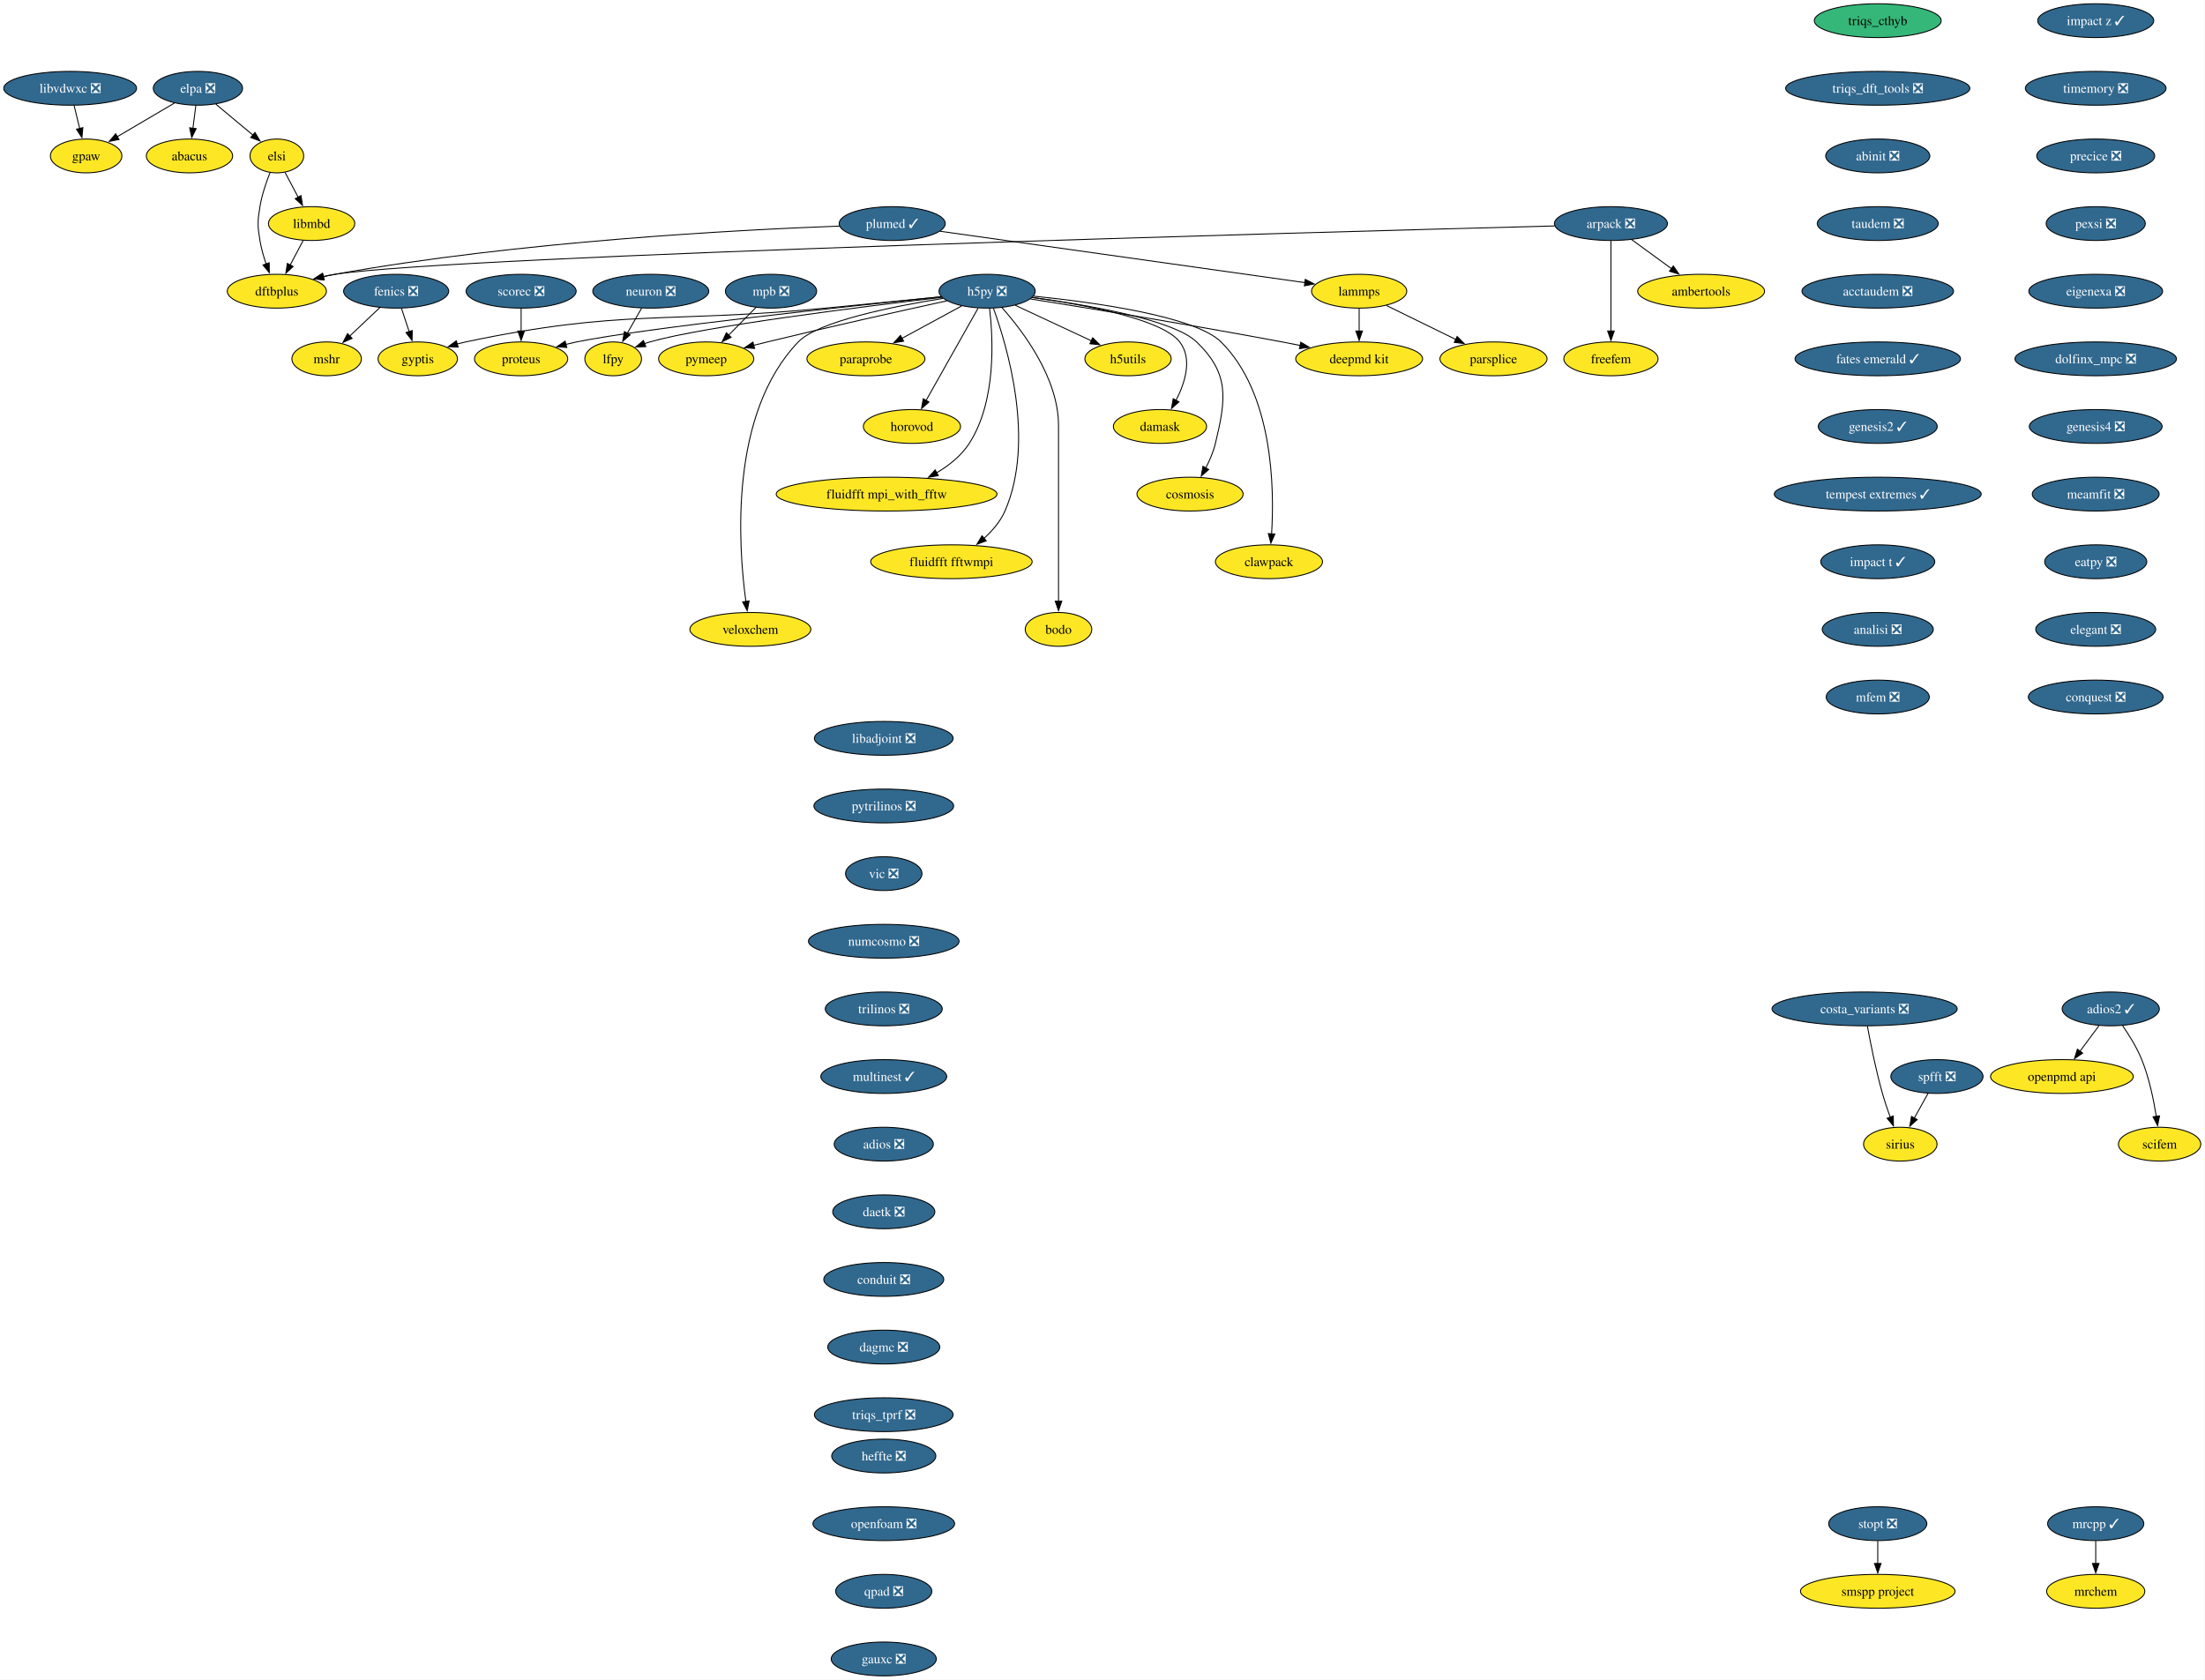
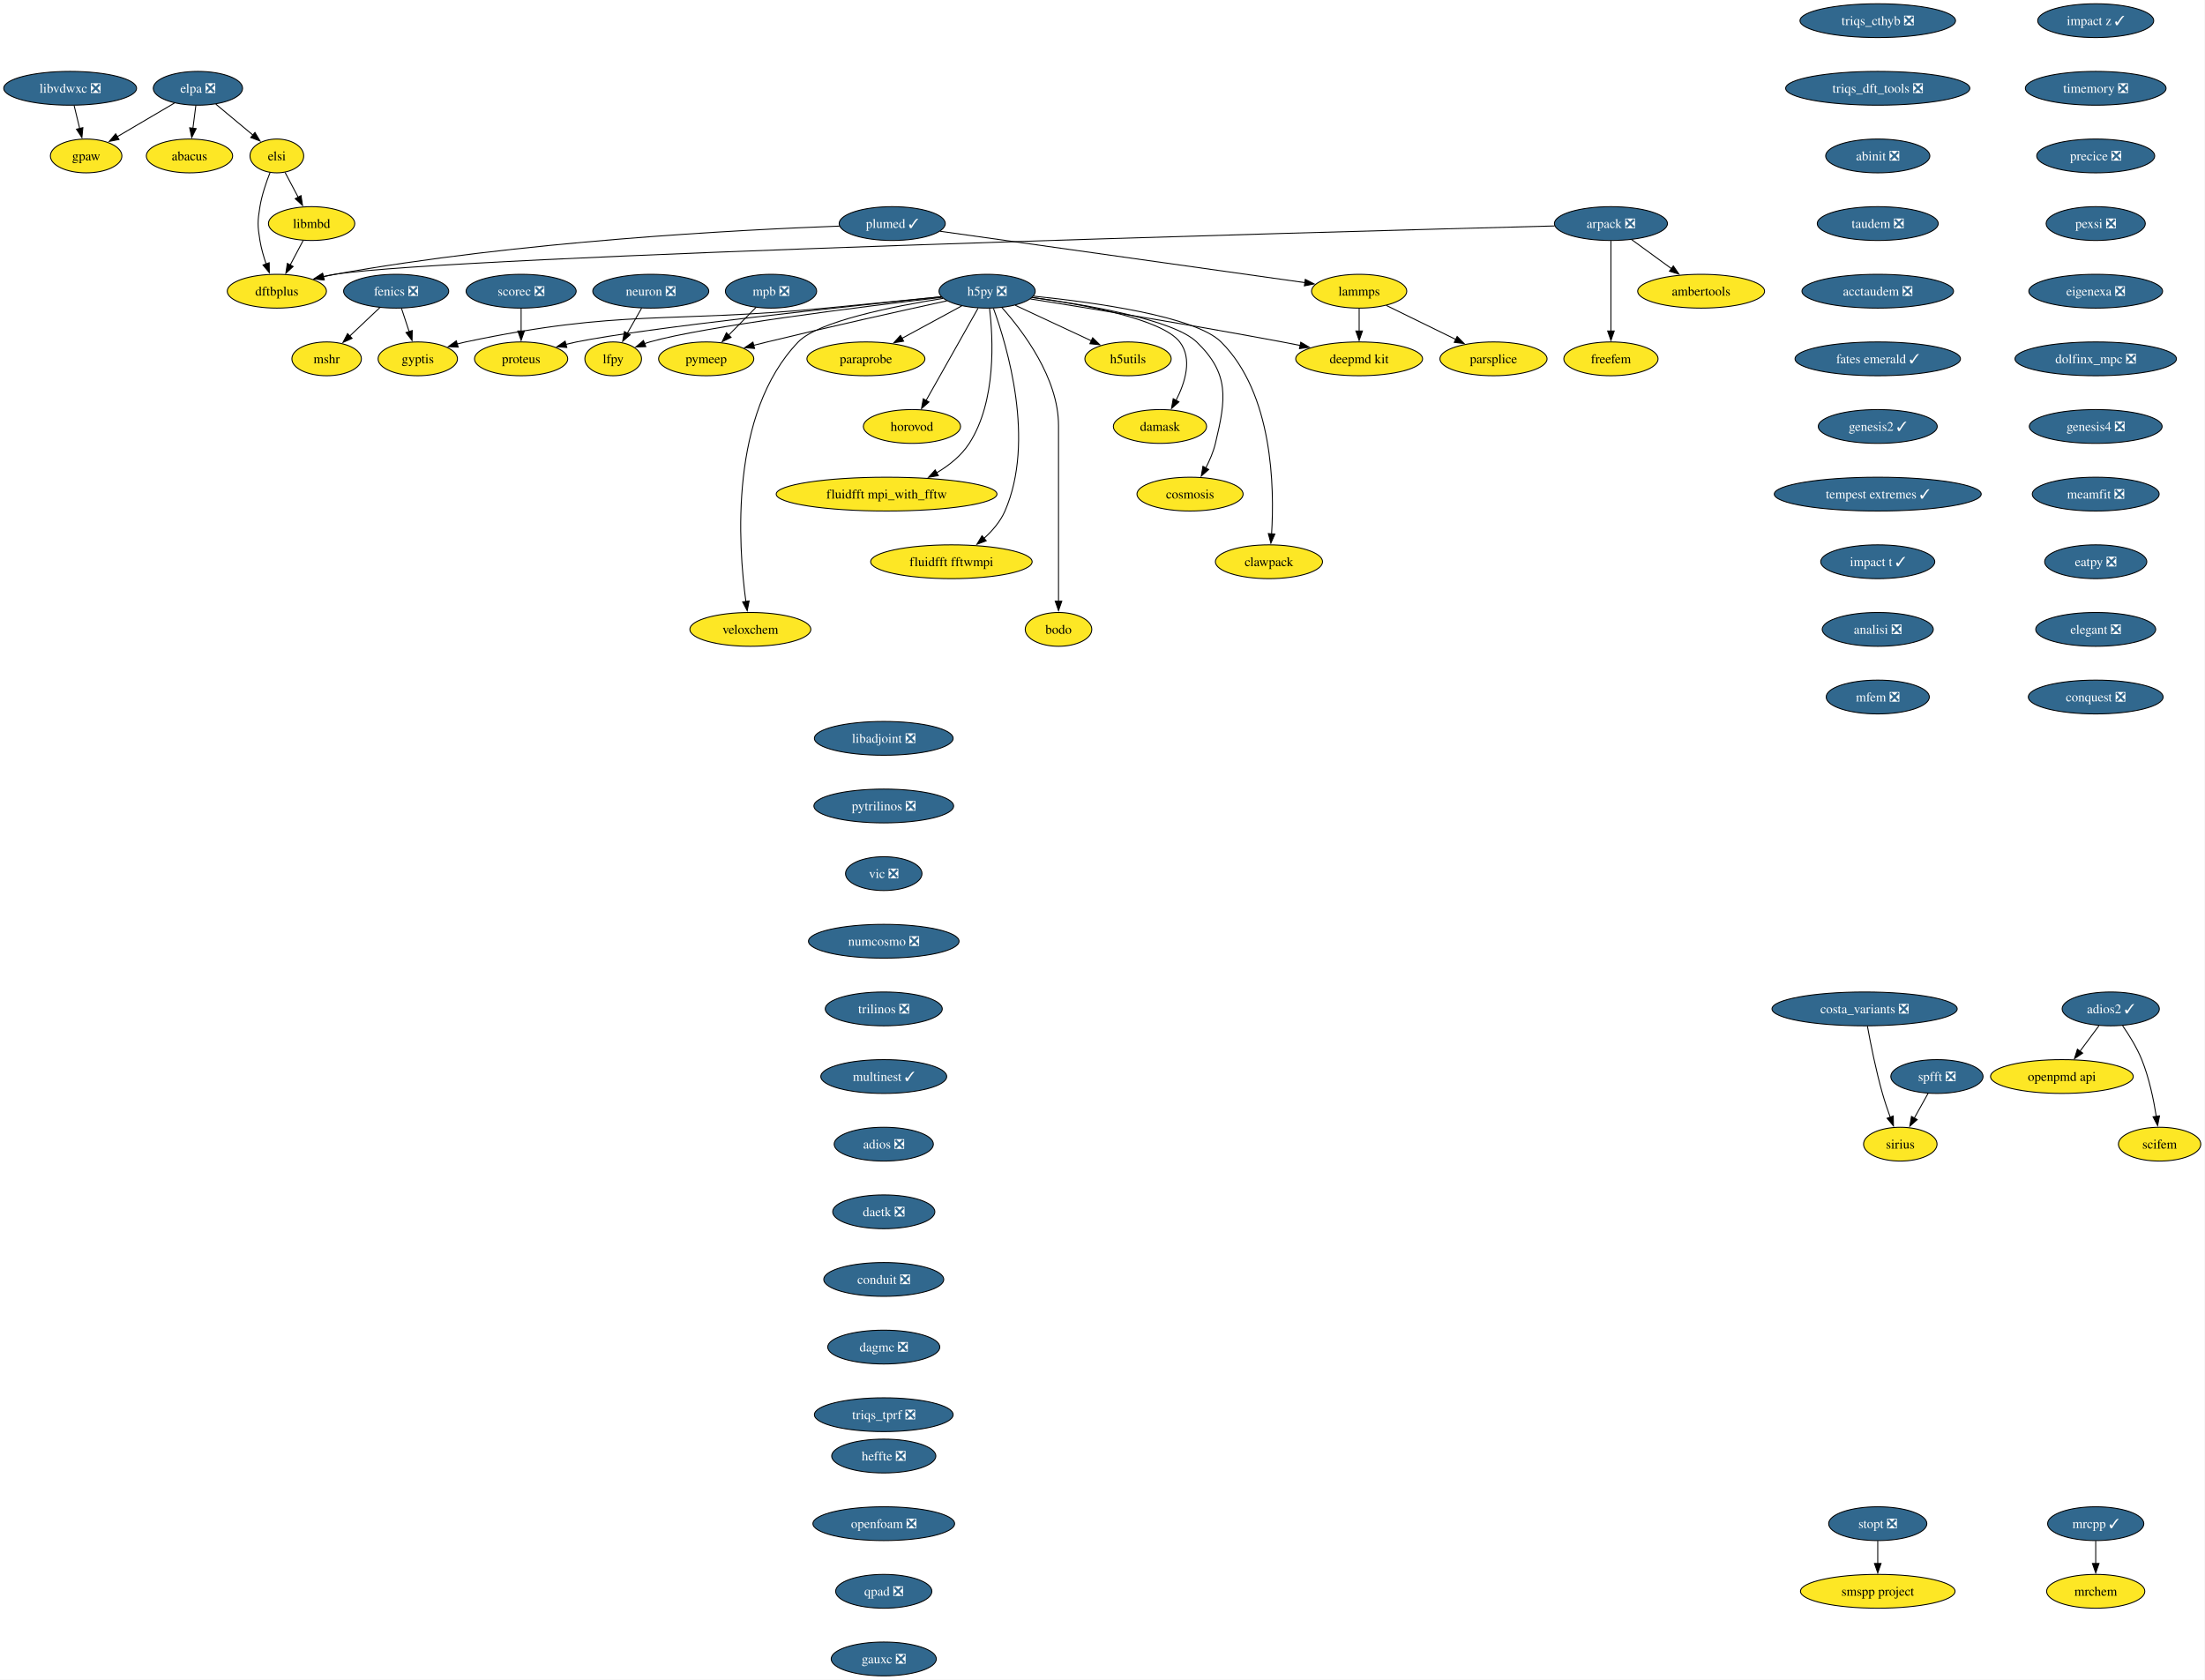
<svg xmlns="http://www.w3.org/2000/svg" xmlns:xlink="http://www.w3.org/1999/xlink" width="2347pt" height="1788pt" viewBox="0.00 0.00 2347.00 1788.00">
  <g id="graph0" class="graph" transform="scale(1 1) rotate(0) translate(4 1784)">
    <polygon fill="white" stroke="none" points="-4,4 -4,-1784 2342.52,-1784 2342.52,4 -4,4" />
    <g id="node1" class="node">
      <g id="a_node1">
        <a xlink:href="https://github.com/conda-forge/arpack-feedstock/pull/56" xlink:title="arpack ❎">
          <ellipse fill="#31688e" stroke="black" cx="1710.68" cy="-1546" rx="60.15" ry="18" />
          <text xml:space="preserve" text-anchor="middle" x="1710.68" y="-1541.33" font-family="Times,serif" font-size="14.00" fill="white">arpack ❎</text>
        </a>
      </g>
    </g>
    <g id="node2" class="node">
      <g id="a_node2">
        <a xlink:href="https://github.com/conda-forge/ambertools-feedstock" xlink:title="ambertools">
          <ellipse fill="#fde725" stroke="black" cx="1806.68" cy="-1474" rx="67.52" ry="18" />
          <text xml:space="preserve" text-anchor="middle" x="1806.68" y="-1469.33" font-family="Times,serif" font-size="14.00">ambertools</text>
        </a>
      </g>
    </g>
    <g id="edge1" class="edge">
      <path fill="none" stroke="black" d="M1732.46,-1529.12C1745.04,-1519.94 1761.1,-1508.23 1775.05,-1498.06" />
      <polygon fill="black" stroke="black" points="1777.07,-1500.92 1783.09,-1492.2 1772.95,-1495.26 1777.07,-1500.92" />
    </g>
    <g id="node3" class="node">
      <g id="a_node3">
        <a xlink:href="https://github.com/conda-forge/dftbplus-feedstock" xlink:title="dftbplus">
          <ellipse fill="#fde725" stroke="black" cx="290.68" cy="-1474" rx="52.79" ry="18" />
          <text xml:space="preserve" text-anchor="middle" x="290.68" y="-1469.33" font-family="Times,serif" font-size="14.00">dftbplus</text>
        </a>
      </g>
    </g>
    <g id="edge2" class="edge">
      <path fill="none" stroke="black" d="M1650.78,-1543.47C1405.16,-1537.08 481.87,-1511.96 352.68,-1492 348.39,-1491.34 343.98,-1490.49 339.58,-1489.52" />
      <polygon fill="black" stroke="black" points="340.76,-1486.2 330.22,-1487.26 339.12,-1493 340.76,-1486.2" />
    </g>
    <g id="node4" class="node">
      <g id="a_node4">
        <a xlink:href="https://github.com/conda-forge/freefem-feedstock" xlink:title="freefem">
          <ellipse fill="#fde725" stroke="black" cx="1710.68" cy="-1402" rx="50.16" ry="18" />
          <text xml:space="preserve" text-anchor="middle" x="1710.68" y="-1397.33" font-family="Times,serif" font-size="14.00">freefem</text>
        </a>
      </g>
    </g>
    <g id="edge3" class="edge">
      <path fill="none" stroke="black" d="M1710.68,-1527.59C1710.68,-1503.61 1710.68,-1460.14 1710.68,-1431.42" />
      <polygon fill="black" stroke="black" points="1714.18,-1431.62 1710.68,-1421.62 1707.18,-1431.62 1714.18,-1431.62" />
    </g>
    <g id="node5" class="node">
      <g id="a_node5">
        <a xlink:href="https://github.com/conda-forge/fenics-feedstock/pull/289" xlink:title="fenics ❎">
          <ellipse fill="#31688e" stroke="black" cx="417.68" cy="-1474" rx="55.94" ry="18" />
          <text xml:space="preserve" text-anchor="middle" x="417.68" y="-1469.33" font-family="Times,serif" font-size="14.00" fill="white">fenics ❎</text>
        </a>
      </g>
    </g>
    <g id="node6" class="node">
      <g id="a_node6">
        <a xlink:href="https://github.com/conda-forge/mshr-feedstock" xlink:title="mshr">
          <ellipse fill="#fde725" stroke="black" cx="343.68" cy="-1402" rx="37" ry="18" />
          <text xml:space="preserve" text-anchor="middle" x="343.68" y="-1397.33" font-family="Times,serif" font-size="14.00">mshr</text>
        </a>
      </g>
    </g>
    <g id="edge4" class="edge">
      <path fill="none" stroke="black" d="M400.51,-1456.76C390.88,-1447.65 378.69,-1436.13 368.08,-1426.09" />
      <polygon fill="black" stroke="black" points="370.75,-1423.8 361.08,-1419.47 365.94,-1428.88 370.75,-1423.8" />
    </g>
    <g id="node7" class="node">
      <g id="a_node7">
        <a xlink:href="https://github.com/conda-forge/gyptis-feedstock" xlink:title="gyptis">
          <ellipse fill="#fde725" stroke="black" cx="440.68" cy="-1402" rx="42.26" ry="18" />
          <text xml:space="preserve" text-anchor="middle" x="440.68" y="-1397.33" font-family="Times,serif" font-size="14.00">gyptis</text>
        </a>
      </g>
    </g>
    <g id="edge5" class="edge">
      <path fill="none" stroke="black" d="M423.36,-1455.7C425.81,-1448.24 428.74,-1439.32 431.49,-1430.97" />
      <polygon fill="black" stroke="black" points="434.79,-1432.14 434.58,-1421.54 428.14,-1429.95 434.79,-1432.14" />
    </g>
    <g id="node8" class="node">
      <g id="a_node8">
        <a xlink:href="https://github.com/conda-forge/h5py-feedstock/pull/167" xlink:title="h5py ❎">
          <ellipse fill="#31688e" stroke="black" cx="1046.68" cy="-1474" rx="51.21" ry="18" />
          <text xml:space="preserve" text-anchor="middle" x="1046.68" y="-1469.33" font-family="Times,serif" font-size="14.00" fill="white">h5py ❎</text>
        </a>
      </g>
    </g>
    <g id="edge6" class="edge">
      <path fill="none" stroke="black" d="M997.75,-1468.1C963.33,-1464.67 916.19,-1460 874.68,-1456 704.49,-1439.59 658.97,-1455.26 491.68,-1420 488.7,-1419.37 485.65,-1418.63 482.6,-1417.81" />
      <polygon fill="black" stroke="black" points="483.68,-1414.48 473.1,-1415 481.7,-1421.19 483.68,-1414.48" />
    </g>
    <g id="node9" class="node">
      <g id="a_node9">
        <a xlink:href="https://github.com/conda-forge/h5utils-feedstock" xlink:title="h5utils">
          <ellipse fill="#fde725" stroke="black" cx="1196.68" cy="-1402" rx="45.95" ry="18" />
          <text xml:space="preserve" text-anchor="middle" x="1196.68" y="-1397.33" font-family="Times,serif" font-size="14.00">h5utils</text>
        </a>
      </g>
    </g>
    <g id="edge7" class="edge">
      <path fill="none" stroke="black" d="M1076.67,-1459C1099.93,-1448.15 1132.37,-1433.01 1157.65,-1421.21" />
      <polygon fill="black" stroke="black" points="1159.05,-1424.42 1166.63,-1417.02 1156.09,-1418.08 1159.05,-1424.42" />
    </g>
    <g id="node10" class="node">
      <g id="a_node10">
        <a xlink:href="https://github.com/conda-forge/pymeep-feedstock" xlink:title="pymeep">
          <ellipse fill="#fde725" stroke="black" cx="747.68" cy="-1402" rx="50.68" ry="18" />
          <text xml:space="preserve" text-anchor="middle" x="747.68" y="-1397.33" font-family="Times,serif" font-size="14.00">pymeep</text>
        </a>
      </g>
    </g>
    <g id="edge8" class="edge">
      <path fill="none" stroke="black" d="M1003.88,-1463.75C956.88,-1453.49 879.24,-1436.24 812.68,-1420 807.89,-1418.83 802.92,-1417.59 797.95,-1416.33" />
      <polygon fill="black" stroke="black" points="799.17,-1413.03 788.62,-1413.92 797.43,-1419.81 799.17,-1413.03" />
    </g>
    <g id="node11" class="node">
      <g id="a_node11">
        <a xlink:href="https://github.com/conda-forge/lfpy-feedstock" xlink:title="lfpy">
          <ellipse fill="#fde725" stroke="black" cx="648.68" cy="-1402" rx="30.16" ry="18" />
          <text xml:space="preserve" text-anchor="middle" x="648.68" y="-1397.33" font-family="Times,serif" font-size="14.00">lfpy</text>
        </a>
      </g>
    </g>
    <g id="edge9" class="edge">
      <path fill="none" stroke="black" d="M998.54,-1467.49C914.65,-1457.63 745.14,-1436.45 687.68,-1420 685.82,-1419.47 683.94,-1418.87 682.05,-1418.22" />
      <polygon fill="black" stroke="black" points="683.4,-1414.99 672.81,-1414.65 680.88,-1421.52 683.4,-1414.99" />
    </g>
    <g id="node12" class="node">
      <g id="a_node12">
        <a xlink:href="https://github.com/conda-forge/deepmd-kit-feedstock" xlink:title="deepmd kit">
          <ellipse fill="#fde725" stroke="black" cx="1442.68" cy="-1402" rx="67.52" ry="18" />
          <text xml:space="preserve" text-anchor="middle" x="1442.68" y="-1397.33" font-family="Times,serif" font-size="14.00">deepmd kit</text>
        </a>
      </g>
    </g>
    <g id="edge10" class="edge">
      <path fill="none" stroke="black" d="M1092.79,-1465.77C1154.09,-1456.03 1265.73,-1437.85 1360.68,-1420 1366.99,-1418.81 1373.57,-1417.53 1380.13,-1416.22" />
      <polygon fill="black" stroke="black" points="1380.53,-1419.71 1389.63,-1414.29 1379.14,-1412.85 1380.53,-1419.71" />
    </g>
    <g id="node13" class="node">
      <g id="a_node13">
        <a xlink:href="https://github.com/conda-forge/proteus-feedstock" xlink:title="proteus">
          <ellipse fill="#fde725" stroke="black" cx="550.68" cy="-1402" rx="49.63" ry="18" />
          <text xml:space="preserve" text-anchor="middle" x="550.68" y="-1397.33" font-family="Times,serif" font-size="14.00">proteus</text>
        </a>
      </g>
    </g>
    <g id="edge11" class="edge">
      <path fill="none" stroke="black" d="M998.01,-1468.09C900.24,-1458.06 683.07,-1434.92 609.68,-1420 605.9,-1419.23 602.02,-1418.34 598.14,-1417.38" />
      <polygon fill="black" stroke="black" points="599.3,-1414.07 588.74,-1414.91 597.52,-1420.84 599.3,-1414.07" />
    </g>
    <g id="node14" class="node">
      <g id="a_node14">
        <a xlink:href="https://github.com/conda-forge/damask-feedstock" xlink:title="damask">
          <ellipse fill="#fde725" stroke="black" cx="1230.68" cy="-1330" rx="49.63" ry="18" />
          <text xml:space="preserve" text-anchor="middle" x="1230.68" y="-1325.33" font-family="Times,serif" font-size="14.00">damask</text>
        </a>
      </g>
    </g>
    <g id="edge12" class="edge">
      <path fill="none" stroke="black" d="M1094.54,-1467.37C1148.92,-1459.88 1232.6,-1444.63 1251.68,-1420 1265.45,-1402.21 1257.53,-1376.83 1247.72,-1357.73" />
      <polygon fill="black" stroke="black" points="1250.87,-1356.19 1242.94,-1349.17 1244.76,-1359.6 1250.87,-1356.19" />
    </g>
    <g id="node15" class="node">
      <g id="a_node15">
        <a xlink:href="https://github.com/conda-forge/cosmosis-feedstock" xlink:title="cosmosis">
          <ellipse fill="#fde725" stroke="black" cx="1262.68" cy="-1258" rx="56.47" ry="18" />
          <text xml:space="preserve" text-anchor="middle" x="1262.68" y="-1253.33" font-family="Times,serif" font-size="14.00">cosmosis</text>
        </a>
      </g>
    </g>
    <g id="edge13" class="edge">
      <path fill="none" stroke="black" d="M1094.73,-1467.33C1152.56,-1459.55 1244.99,-1443.77 1269.68,-1420 1304.84,-1386.14 1301.07,-1359.47 1289.68,-1312 1287.53,-1303.06 1283.61,-1293.93 1279.42,-1285.83" />
      <polygon fill="black" stroke="black" points="1282.52,-1284.21 1274.6,-1277.18 1276.41,-1287.62 1282.52,-1284.21" />
    </g>
    <g id="node16" class="node">
      <g id="a_node16">
        <a xlink:href="https://github.com/conda-forge/clawpack-feedstock" xlink:title="clawpack">
          <ellipse fill="#fde725" stroke="black" cx="1346.68" cy="-1186" rx="57" ry="18" />
          <text xml:space="preserve" text-anchor="middle" x="1346.68" y="-1181.33" font-family="Times,serif" font-size="14.00">clawpack</text>
        </a>
      </g>
    </g>
    <g id="edge14" class="edge">
      <path fill="none" stroke="black" d="M1096.06,-1468.76C1160.41,-1462.2 1268.01,-1447.42 1295.68,-1420 1351.12,-1365.05 1352.56,-1264.67 1349.47,-1215.58" />
      <polygon fill="black" stroke="black" points="1352.97,-1215.47 1348.73,-1205.77 1345.99,-1216 1352.97,-1215.47" />
    </g>
    <g id="node17" class="node">
      <g id="a_node17">
        <a xlink:href="https://github.com/conda-forge/veloxchem-feedstock" xlink:title="veloxchem">
          <ellipse fill="#fde725" stroke="black" cx="794.68" cy="-1114" rx="64.36" ry="18" />
          <text xml:space="preserve" text-anchor="middle" x="794.68" y="-1109.33" font-family="Times,serif" font-size="14.00">veloxchem</text>
        </a>
      </g>
    </g>
    <g id="edge15" class="edge">
      <path fill="none" stroke="black" d="M999.67,-1466.34C947.16,-1457.94 866.75,-1441.92 845.68,-1420 772.22,-1343.61 781.72,-1203.68 789.92,-1143.62" />
      <polygon fill="black" stroke="black" points="793.36,-1144.29 791.35,-1133.89 786.44,-1143.27 793.36,-1144.29" />
    </g>
    <g id="node18" class="node">
      <g id="a_node18">
        <a xlink:href="https://github.com/conda-forge/paraprobe-feedstock" xlink:title="paraprobe">
          <ellipse fill="#fde725" stroke="black" cx="917.68" cy="-1402" rx="62.78" ry="18" />
          <text xml:space="preserve" text-anchor="middle" x="917.68" y="-1397.33" font-family="Times,serif" font-size="14.00">paraprobe</text>
        </a>
      </g>
    </g>
    <g id="edge16" class="edge">
      <path fill="none" stroke="black" d="M1019.63,-1458.33C1001.18,-1448.31 976.46,-1434.9 955.99,-1423.79" />
      <polygon fill="black" stroke="black" points="957.81,-1420.8 947.35,-1419.1 954.47,-1426.95 957.81,-1420.8" />
    </g>
    <g id="node19" class="node">
      <g id="a_node19">
        <a xlink:href="https://github.com/conda-forge/horovod-feedstock" xlink:title="horovod">
          <ellipse fill="#fde725" stroke="black" cx="966.68" cy="-1330" rx="51.74" ry="18" />
          <text xml:space="preserve" text-anchor="middle" x="966.68" y="-1325.33" font-family="Times,serif" font-size="14.00">horovod</text>
        </a>
      </g>
    </g>
    <g id="edge17" class="edge">
      <path fill="none" stroke="black" d="M1037.03,-1455.87C1023.26,-1431.43 997.85,-1386.33 981.63,-1357.55" />
      <polygon fill="black" stroke="black" points="984.81,-1356.06 976.85,-1349.07 978.71,-1359.5 984.81,-1356.06" />
    </g>
    <g id="node20" class="node">
      <g id="a_node20">
        <a xlink:href="https://github.com/conda-forge/fluidfft-mpi_with_fftw-feedstock" xlink:title="fluidfft mpi_with_fftw">
          <ellipse fill="#fde725" stroke="black" cx="939.68" cy="-1258" rx="117.5" ry="18" />
          <text xml:space="preserve" text-anchor="middle" x="939.68" y="-1253.33" font-family="Times,serif" font-size="14.00">fluidfft mpi_with_fftw</text>
        </a>
      </g>
    </g>
    <g id="edge18" class="edge">
      <path fill="none" stroke="black" d="M1049.26,-1455.87C1053.05,-1424.56 1056.82,-1357.17 1027.68,-1312 1019.19,-1298.86 1006.19,-1288.5 992.77,-1280.56" />
      <polygon fill="black" stroke="black" points="994.75,-1277.66 984.3,-1275.93 991.39,-1283.8 994.75,-1277.66" />
    </g>
    <g id="node21" class="node">
      <g id="a_node21">
        <a xlink:href="https://github.com/conda-forge/fluidfft-fftwmpi-feedstock" xlink:title="fluidfft fftwmpi">
          <ellipse fill="#fde725" stroke="black" cx="1008.68" cy="-1186" rx="85.93" ry="18" />
          <text xml:space="preserve" text-anchor="middle" x="1008.68" y="-1181.33" font-family="Times,serif" font-size="14.00">fluidfft fftwmpi</text>
        </a>
      </g>
    </g>
    <g id="edge19" class="edge">
      <path fill="none" stroke="black" d="M1053.44,-1455.71C1067.96,-1415.77 1098.26,-1314.79 1065.68,-1240 1060.81,-1228.83 1052.3,-1218.95 1043.31,-1210.84" />
      <polygon fill="black" stroke="black" points="1045.74,-1208.31 1035.82,-1204.59 1041.26,-1213.69 1045.74,-1208.31" />
    </g>
    <g id="node22" class="node">
      <g id="a_node22">
        <a xlink:href="https://github.com/conda-forge/bodo-feedstock" xlink:title="bodo">
          <ellipse fill="#fde725" stroke="black" cx="1122.68" cy="-1114" rx="35.42" ry="18" />
          <text xml:space="preserve" text-anchor="middle" x="1122.68" y="-1109.33" font-family="Times,serif" font-size="14.00">bodo</text>
        </a>
      </g>
    </g>
    <g id="edge20" class="edge">
      <path fill="none" stroke="black" d="M1062.42,-1456.61C1084.68,-1431.64 1122.68,-1381.61 1122.68,-1331 1122.68,-1331 1122.68,-1331 1122.68,-1257 1122.68,-1217.74 1122.68,-1172.38 1122.68,-1143.69" />
      <polygon fill="black" stroke="black" points="1126.18,-1144 1122.68,-1134 1119.18,-1144 1126.18,-1144" />
    </g>
    <g id="node23" class="node">
      <g id="a_node23">
        <a xlink:href="https://github.com/conda-forge/libadjoint-feedstock/pull/47" xlink:title="libadjoint ❎">
          <ellipse fill="#31688e" stroke="black" cx="936.68" cy="-998" rx="73.83" ry="18" />
          <text xml:space="preserve" text-anchor="middle" x="936.68" y="-993.33" font-family="Times,serif" font-size="14.00" fill="white">libadjoint ❎</text>
        </a>
      </g>
    </g>
    <g id="node24" class="node">
      <g id="a_node24">
        <a xlink:href="https://github.com/conda-forge/pytrilinos-feedstock/pull/65" xlink:title="pytrilinos ❎">
          <ellipse fill="#31688e" stroke="black" cx="936.68" cy="-926" rx="74.36" ry="18" />
          <text xml:space="preserve" text-anchor="middle" x="936.68" y="-921.33" font-family="Times,serif" font-size="14.00" fill="white">pytrilinos ❎</text>
        </a>
      </g>
    </g>
    <g id="node25" class="node">
      <g id="a_node25">
        <a xlink:href="https://github.com/conda-forge/vic-feedstock/pull/27" xlink:title="vic ❎">
          <ellipse fill="#31688e" stroke="black" cx="936.68" cy="-854" rx="40.69" ry="18" />
          <text xml:space="preserve" text-anchor="middle" x="936.68" y="-849.33" font-family="Times,serif" font-size="14.00" fill="white">vic ❎</text>
        </a>
      </g>
    </g>
    <g id="node26" class="node">
      <g id="a_node26">
        <a xlink:href="https://github.com/conda-forge/numcosmo-feedstock/pull/111" xlink:title="numcosmo ❎">
          <ellipse fill="#31688e" stroke="black" cx="936.68" cy="-782" rx="80.14" ry="18" />
          <text xml:space="preserve" text-anchor="middle" x="936.68" y="-777.33" font-family="Times,serif" font-size="14.00" fill="white">numcosmo ❎</text>
        </a>
      </g>
    </g>
    <g id="node27" class="node">
      <g id="a_node27">
        <a xlink:href="https://github.com/conda-forge/trilinos-feedstock/pull/68" xlink:title="trilinos ❎">
          <ellipse fill="#31688e" stroke="black" cx="936.68" cy="-710" rx="62.26" ry="18" />
          <text xml:space="preserve" text-anchor="middle" x="936.68" y="-705.33" font-family="Times,serif" font-size="14.00" fill="white">trilinos ❎</text>
        </a>
      </g>
    </g>
    <g id="node29" class="node">
      <g id="a_node29">
        <a xlink:href="https://github.com/conda-forge/multinest-feedstock/pull/17" xlink:title="multinest ✓">
          <ellipse fill="#31688e" stroke="black" cx="936.68" cy="-638" rx="66.99" ry="18" />
          <text xml:space="preserve" text-anchor="middle" x="936.68" y="-633.33" font-family="Times,serif" font-size="14.00" fill="white">multinest ✓</text>
        </a>
      </g>
    </g>
    <g id="node28" class="node">
      <g id="a_node28">
        <a xlink:href="https://github.com/conda-forge/mpb-feedstock/pull/52" xlink:title="mpb ❎">
          <ellipse fill="#31688e" stroke="black" cx="816.68" cy="-1474" rx="48.58" ry="18" />
          <text xml:space="preserve" text-anchor="middle" x="816.68" y="-1469.33" font-family="Times,serif" font-size="14.00" fill="white">mpb ❎</text>
        </a>
      </g>
    </g>
    <g id="edge25" class="edge">
      <path fill="none" stroke="black" d="M800.67,-1456.76C792.05,-1448.02 781.24,-1437.05 771.64,-1427.31" />
      <polygon fill="black" stroke="black" points="774.17,-1424.89 764.65,-1420.23 769.18,-1429.8 774.17,-1424.89" />
    </g>
    <g id="node30" class="node">
      <g id="a_node30">
        <a xlink:href="https://github.com/conda-forge/adios-feedstock/pull/40" xlink:title="adios ❎">
          <ellipse fill="#31688e" stroke="black" cx="936.68" cy="-566" rx="52.79" ry="18" />
          <text xml:space="preserve" text-anchor="middle" x="936.68" y="-561.33" font-family="Times,serif" font-size="14.00" fill="white">adios ❎</text>
        </a>
      </g>
    </g>
    <g id="node33" class="node">
      <g id="a_node33">
        <a xlink:href="https://github.com/conda-forge/daetk-feedstock/pull/22" xlink:title="daetk ❎">
          <ellipse fill="#31688e" stroke="black" cx="936.68" cy="-494" rx="54.36" ry="18" />
          <text xml:space="preserve" text-anchor="middle" x="936.68" y="-489.32" font-family="Times,serif" font-size="14.00" fill="white">daetk ❎</text>
        </a>
      </g>
    </g>
    <g id="node31" class="node">
      <g id="a_node31">
        <a xlink:href="https://github.com/conda-forge/lammps-feedstock" xlink:title="lammps">
          <ellipse fill="#fde725" stroke="black" cx="1442.68" cy="-1474" rx="50.68" ry="18" />
          <text xml:space="preserve" text-anchor="middle" x="1442.68" y="-1469.33" font-family="Times,serif" font-size="14.00">lammps</text>
        </a>
      </g>
    </g>
    <g id="edge28" class="edge">
      <path fill="none" stroke="black" d="M1442.68,-1455.7C1442.68,-1448.41 1442.68,-1439.73 1442.68,-1431.54" />
      <polygon fill="black" stroke="black" points="1446.18,-1431.62 1442.68,-1421.62 1439.18,-1431.62 1446.18,-1431.62" />
    </g>
    <g id="node32" class="node">
      <g id="a_node32">
        <a xlink:href="https://github.com/conda-forge/parsplice-feedstock" xlink:title="parsplice">
          <ellipse fill="#fde725" stroke="black" cx="1585.68" cy="-1402" rx="57" ry="18" />
          <text xml:space="preserve" text-anchor="middle" x="1585.68" y="-1397.33" font-family="Times,serif" font-size="14.00">parsplice</text>
        </a>
      </g>
    </g>
    <g id="edge29" class="edge">
      <path fill="none" stroke="black" d="M1471.61,-1458.83C1492.94,-1448.39 1522.21,-1434.07 1545.76,-1422.54" />
      <polygon fill="black" stroke="black" points="1546.99,-1425.83 1554.44,-1418.29 1543.92,-1419.54 1546.99,-1425.83" />
    </g>
    <g id="node41" class="node">
      <g id="a_node41">
        <a xlink:href="https://github.com/conda-forge/conduit-feedstock/pull/58" xlink:title="conduit ❎">
          <ellipse fill="#31688e" stroke="black" cx="936.68" cy="-422" rx="63.84" ry="18" />
          <text xml:space="preserve" text-anchor="middle" x="936.68" y="-417.32" font-family="Times,serif" font-size="14.00" fill="white">conduit ❎</text>
        </a>
      </g>
    </g>
    <g id="node34" class="node">
      <g id="a_node34">
        <a xlink:href="https://github.com/conda-forge/openpmd-api-feedstock" xlink:title="openpmd api">
          <ellipse fill="#fde725" stroke="black" cx="2190.68" cy="-638" rx="75.94" ry="18" />
          <text xml:space="preserve" text-anchor="middle" x="2190.68" y="-633.33" font-family="Times,serif" font-size="14.00">openpmd api</text>
        </a>
      </g>
    </g>
    <g id="node35" class="node">
      <g id="a_node35">
        <a xlink:href="https://github.com/conda-forge/neuron-feedstock/pull/64" xlink:title="neuron ❎">
          <ellipse fill="#31688e" stroke="black" cx="688.68" cy="-1474" rx="61.73" ry="18" />
          <text xml:space="preserve" text-anchor="middle" x="688.68" y="-1469.33" font-family="Times,serif" font-size="14.00" fill="white">neuron ❎</text>
        </a>
      </g>
    </g>
    <g id="edge31" class="edge">
      <path fill="none" stroke="black" d="M678.99,-1456.05C674.41,-1448.03 668.82,-1438.26 663.7,-1429.3" />
      <polygon fill="black" stroke="black" points="666.74,-1427.57 658.74,-1420.62 660.67,-1431.04 666.74,-1427.57" />
    </g>
    <g id="node36" class="node">
      <g id="a_node36">
        <a xlink:href="https://github.com/conda-forge/gpaw-feedstock" xlink:title="gpaw">
          <ellipse fill="#fde725" stroke="black" cx="87.68" cy="-1618" rx="38.06" ry="18" />
          <text xml:space="preserve" text-anchor="middle" x="87.68" y="-1613.33" font-family="Times,serif" font-size="14.00">gpaw</text>
        </a>
      </g>
    </g>
    <g id="node37" class="node">
      <g id="a_node37">
        <a xlink:href="https://github.com/conda-forge/plumed-feedstock/pull/44" xlink:title="plumed ✓">
          <ellipse fill="#31688e" stroke="black" cx="945.68" cy="-1546" rx="56.47" ry="18" />
          <text xml:space="preserve" text-anchor="middle" x="945.68" y="-1541.33" font-family="Times,serif" font-size="14.00" fill="white">plumed ✓</text>
        </a>
      </g>
    </g>
    <g id="edge32" class="edge">
      <path fill="none" stroke="black" d="M889.64,-1543.32C783.89,-1539.42 547.98,-1527.21 352.68,-1492 348.59,-1491.26 344.38,-1490.38 340.18,-1489.41" />
      <polygon fill="black" stroke="black" points="341.14,-1486.05 330.6,-1487.05 339.47,-1492.84 341.14,-1486.05" />
    </g>
    <g id="edge33" class="edge">
      <path fill="none" stroke="black" d="M996.53,-1537.84C1089.7,-1524.72 1287.17,-1496.9 1385.11,-1483.11" />
      <polygon fill="black" stroke="black" points="1385.35,-1486.61 1394.77,-1481.75 1384.38,-1479.68 1385.35,-1486.61" />
    </g>
    <g id="node38" class="node">
      <g id="a_node38">
        <a xlink:href="https://github.com/conda-forge/adios2-feedstock/pull/134" xlink:title="adios2 ✓">
          <ellipse fill="#31688e" stroke="black" cx="2242.68" cy="-710" rx="51.74" ry="18" />
          <text xml:space="preserve" text-anchor="middle" x="2242.68" y="-705.33" font-family="Times,serif" font-size="14.00" fill="white">adios2 ✓</text>
        </a>
      </g>
    </g>
    <g id="edge34" class="edge">
      <path fill="none" stroke="black" d="M2230.09,-692.05C2224.02,-683.89 2216.61,-673.91 2209.86,-664.82" />
      <polygon fill="black" stroke="black" points="2212.82,-662.94 2204.05,-657 2207.2,-667.12 2212.82,-662.94" />
    </g>
    <g id="node39" class="node">
      <g id="a_node39">
        <a xlink:href="https://github.com/conda-forge/scifem-feedstock" xlink:title="scifem">
          <ellipse fill="#fde725" stroke="black" cx="2294.68" cy="-566" rx="43.84" ry="18" />
          <text xml:space="preserve" text-anchor="middle" x="2294.68" y="-561.33" font-family="Times,serif" font-size="14.00">scifem</text>
        </a>
      </g>
    </g>
    <g id="edge35" class="edge">
      <path fill="none" stroke="black" d="M2255.28,-692.15C2262.23,-682.12 2270.48,-668.87 2275.68,-656 2283.51,-636.6 2288.32,-613.45 2291.14,-595.63" />
      <polygon fill="black" stroke="black" points="2294.6,-596.14 2292.57,-585.75 2287.68,-595.14 2294.6,-596.14" />
    </g>
    <g id="node40" class="node">
      <g id="a_node40">
        <a xlink:href="https://github.com/conda-forge/scorec-feedstock/pull/25" xlink:title="scorec ❎">
          <ellipse fill="#31688e" stroke="black" cx="550.68" cy="-1474" rx="58.57" ry="18" />
          <text xml:space="preserve" text-anchor="middle" x="550.68" y="-1469.33" font-family="Times,serif" font-size="14.00" fill="white">scorec ❎</text>
        </a>
      </g>
    </g>
    <g id="edge36" class="edge">
      <path fill="none" stroke="black" d="M550.68,-1455.7C550.68,-1448.41 550.68,-1439.73 550.68,-1431.54" />
      <polygon fill="black" stroke="black" points="554.18,-1431.62 550.68,-1421.62 547.18,-1431.62 554.18,-1431.62" />
    </g>
    <g id="node42" class="node">
      <g id="a_node42">
        <a xlink:href="https://github.com/conda-forge/dagmc-feedstock/pull/43" xlink:title="dagmc ❎">
          <ellipse fill="#31688e" stroke="black" cx="936.68" cy="-350" rx="59.63" ry="18" />
          <text xml:space="preserve" text-anchor="middle" x="936.68" y="-345.32" font-family="Times,serif" font-size="14.00" fill="white">dagmc ❎</text>
        </a>
      </g>
    </g>
    <g id="node43" class="node">
      <g id="a_node43">
        <a xlink:href="https://github.com/conda-forge/triqs_tprf-feedstock/pull/39" xlink:title="triqs_tprf ❎">
          <ellipse fill="#31688e" stroke="black" cx="936.68" cy="-278" rx="73.83" ry="18" />
          <text xml:space="preserve" text-anchor="middle" x="936.68" y="-273.32" font-family="Times,serif" font-size="14.00" fill="white">triqs_tprf ❎</text>
        </a>
      </g>
    </g>
    <g id="node44" class="node">
      <g id="a_node44">
-         <a xlink:href="https://github.com/conda-forge/triqs_cthyb-feedstock" xlink:title="triqs_cthyb">
-           <ellipse fill="#35b779" stroke="black" cx="1994.68" cy="-1762" rx="67.52" ry="18" />
-           <text xml:space="preserve" text-anchor="middle" x="1994.68" y="-1757.33" font-family="Times,serif" font-size="14.00">triqs_cthyb</text>
+         <a xlink:href="https://github.com/conda-forge/triqs_cthyb-feedstock/pull/54" xlink:title="triqs_cthyb ❎">
+           <ellipse fill="#31688e" stroke="black" cx="1994.68" cy="-1762" rx="82.77" ry="18" />
+           <text xml:space="preserve" text-anchor="middle" x="1994.68" y="-1757.33" font-family="Times,serif" font-size="14.00" fill="white">triqs_cthyb ❎</text>
        </a>
      </g>
    </g>
    <g id="node45" class="node">
      <g id="a_node45">
        <a xlink:href="https://github.com/conda-forge/triqs_dft_tools-feedstock/pull/41" xlink:title="triqs_dft_tools ❎">
          <ellipse fill="#31688e" stroke="black" cx="1994.68" cy="-1690" rx="98.03" ry="18" />
          <text xml:space="preserve" text-anchor="middle" x="1994.68" y="-1685.33" font-family="Times,serif" font-size="14.00" fill="white">triqs_dft_tools ❎</text>
        </a>
      </g>
    </g>
    <g id="node46" class="node">
      <g id="a_node46">
        <a xlink:href="https://github.com/conda-forge/abinit-feedstock/pull/78" xlink:title="abinit ❎">
          <ellipse fill="#31688e" stroke="black" cx="1994.68" cy="-1618" rx="55.42" ry="18" />
          <text xml:space="preserve" text-anchor="middle" x="1994.68" y="-1613.33" font-family="Times,serif" font-size="14.00" fill="white">abinit ❎</text>
        </a>
      </g>
    </g>
    <g id="node47" class="node">
      <g id="a_node47">
        <a xlink:href="https://github.com/conda-forge/taudem-feedstock/pull/25" xlink:title="taudem ❎">
          <ellipse fill="#31688e" stroke="black" cx="1994.68" cy="-1546" rx="64.36" ry="18" />
          <text xml:space="preserve" text-anchor="middle" x="1994.68" y="-1541.33" font-family="Times,serif" font-size="14.00" fill="white">taudem ❎</text>
        </a>
      </g>
    </g>
    <g id="node51" class="node">
      <g id="a_node51">
        <a xlink:href="https://github.com/conda-forge/acctaudem-feedstock/pull/19" xlink:title="acctaudem ❎">
          <ellipse fill="#31688e" stroke="black" cx="1994.68" cy="-1474" rx="80.67" ry="18" />
          <text xml:space="preserve" text-anchor="middle" x="1994.68" y="-1469.33" font-family="Times,serif" font-size="14.00" fill="white">acctaudem ❎</text>
        </a>
      </g>
    </g>
    <g id="node48" class="node">
      <g id="a_node48">
        <a xlink:href="https://github.com/conda-forge/libmbd-feedstock" xlink:title="libmbd">
          <ellipse fill="#fde725" stroke="black" cx="327.68" cy="-1546" rx="45.95" ry="18" />
          <text xml:space="preserve" text-anchor="middle" x="327.68" y="-1541.33" font-family="Times,serif" font-size="14.00">libmbd</text>
        </a>
      </g>
    </g>
    <g id="edge43" class="edge">
      <path fill="none" stroke="black" d="M318.72,-1528.05C314.54,-1520.14 309.46,-1510.54 304.78,-1501.69" />
      <polygon fill="black" stroke="black" points="308.02,-1500.33 300.26,-1493.13 301.84,-1503.6 308.02,-1500.33" />
    </g>
    <g id="node49" class="node">
      <g id="a_node49">
        <a xlink:href="https://github.com/conda-forge/mrcpp-feedstock/pull/24" xlink:title="mrcpp ✓">
          <ellipse fill="#31688e" stroke="black" cx="2226.68" cy="-162" rx="51.21" ry="18" />
          <text xml:space="preserve" text-anchor="middle" x="2226.68" y="-157.32" font-family="Times,serif" font-size="14.00" fill="white">mrcpp ✓</text>
        </a>
      </g>
    </g>
    <g id="node50" class="node">
      <g id="a_node50">
        <a xlink:href="https://github.com/conda-forge/mrchem-feedstock" xlink:title="mrchem">
          <ellipse fill="#fde725" stroke="black" cx="2226.68" cy="-90" rx="52.26" ry="18" />
          <text xml:space="preserve" text-anchor="middle" x="2226.68" y="-85.33" font-family="Times,serif" font-size="14.00">mrchem</text>
        </a>
      </g>
    </g>
    <g id="edge44" class="edge">
      <path fill="none" stroke="black" d="M2226.68,-143.7C2226.68,-136.41 2226.68,-127.73 2226.68,-119.54" />
      <polygon fill="black" stroke="black" points="2230.18,-119.62 2226.68,-109.62 2223.18,-119.62 2230.18,-119.62" />
    </g>
    <g id="node52" class="node">
      <g id="a_node52">
        <a xlink:href="https://github.com/conda-forge/fates-emerald-feedstock/pull/25" xlink:title="fates emerald ✓">
          <ellipse fill="#31688e" stroke="black" cx="1994.68" cy="-1402" rx="88.04" ry="18" />
          <text xml:space="preserve" text-anchor="middle" x="1994.68" y="-1397.33" font-family="Times,serif" font-size="14.00" fill="white">fates emerald ✓</text>
        </a>
      </g>
    </g>
    <g id="node53" class="node">
      <g id="a_node53">
        <a xlink:href="https://github.com/conda-forge/genesis2-feedstock/pull/14" xlink:title="genesis2 ✓">
          <ellipse fill="#31688e" stroke="black" cx="1994.68" cy="-1330" rx="63.31" ry="18" />
          <text xml:space="preserve" text-anchor="middle" x="1994.68" y="-1325.33" font-family="Times,serif" font-size="14.00" fill="white">genesis2 ✓</text>
        </a>
      </g>
    </g>
    <g id="node54" class="node">
      <g id="a_node54">
        <a xlink:href="https://github.com/conda-forge/tempest-extremes-feedstock/pull/19" xlink:title="tempest extremes ✓">
          <ellipse fill="#31688e" stroke="black" cx="1994.68" cy="-1258" rx="110.13" ry="18" />
          <text xml:space="preserve" text-anchor="middle" x="1994.68" y="-1253.33" font-family="Times,serif" font-size="14.00" fill="white">tempest extremes ✓</text>
        </a>
      </g>
    </g>
    <g id="node55" class="node">
      <g id="a_node55">
        <a xlink:href="https://github.com/conda-forge/impact-t-feedstock/pull/31" xlink:title="impact t ✓">
          <ellipse fill="#31688e" stroke="black" cx="1994.68" cy="-1186" rx="60.68" ry="18" />
          <text xml:space="preserve" text-anchor="middle" x="1994.68" y="-1181.33" font-family="Times,serif" font-size="14.00" fill="white">impact t ✓</text>
        </a>
      </g>
    </g>
    <g id="node56" class="node">
      <g id="a_node56">
        <a xlink:href="https://github.com/conda-forge/analisi-feedstock/pull/39" xlink:title="analisi ❎">
          <ellipse fill="#31688e" stroke="black" cx="1994.68" cy="-1114" rx="59.1" ry="18" />
          <text xml:space="preserve" text-anchor="middle" x="1994.68" y="-1109.33" font-family="Times,serif" font-size="14.00" fill="white">analisi ❎</text>
        </a>
      </g>
    </g>
    <g id="node57" class="node">
      <g id="a_node57">
        <a xlink:href="https://github.com/conda-forge/mfem-feedstock/pull/18" xlink:title="mfem ❎">
          <ellipse fill="#31688e" stroke="black" cx="1994.68" cy="-1042" rx="54.89" ry="18" />
          <text xml:space="preserve" text-anchor="middle" x="1994.68" y="-1037.33" font-family="Times,serif" font-size="14.00" fill="white">mfem ❎</text>
        </a>
      </g>
    </g>
    <g id="node58" class="node">
      <g id="a_node58">
        <a xlink:href="https://github.com/conda-forge/spfft-feedstock/pull/10" xlink:title="spfft ❎">
          <ellipse fill="#31688e" stroke="black" cx="2057.68" cy="-638" rx="49.1" ry="18" />
          <text xml:space="preserve" text-anchor="middle" x="2057.68" y="-633.33" font-family="Times,serif" font-size="14.00" fill="white">spfft ❎</text>
        </a>
      </g>
    </g>
    <g id="node59" class="node">
      <g id="a_node59">
        <a xlink:href="https://github.com/conda-forge/sirius-feedstock" xlink:title="sirius">
          <ellipse fill="#fde725" stroke="black" cx="2018.68" cy="-566" rx="39.11" ry="18" />
          <text xml:space="preserve" text-anchor="middle" x="2018.68" y="-561.33" font-family="Times,serif" font-size="14.00">sirius</text>
        </a>
      </g>
    </g>
    <g id="edge52" class="edge">
      <path fill="none" stroke="black" d="M2048.23,-620.05C2043.83,-612.14 2038.48,-602.54 2033.54,-593.69" />
      <polygon fill="black" stroke="black" points="2036.69,-592.14 2028.77,-585.11 2030.58,-595.55 2036.69,-592.14" />
    </g>
    <g id="node60" class="node">
      <g id="a_node60">
        <a xlink:href="https://github.com/conda-forge/impact-z-feedstock/pull/23" xlink:title="impact z ✓">
          <ellipse fill="#31688e" stroke="black" cx="2226.68" cy="-1762" rx="61.73" ry="18" />
          <text xml:space="preserve" text-anchor="middle" x="2226.68" y="-1757.33" font-family="Times,serif" font-size="14.00" fill="white">impact z ✓</text>
        </a>
      </g>
    </g>
    <g id="node61" class="node">
      <g id="a_node61">
        <a xlink:href="https://github.com/conda-forge/timemory-feedstock/pull/25" xlink:title="timemory ❎">
          <ellipse fill="#31688e" stroke="black" cx="2226.68" cy="-1690" rx="74.88" ry="18" />
          <text xml:space="preserve" text-anchor="middle" x="2226.68" y="-1685.33" font-family="Times,serif" font-size="14.00" fill="white">timemory ❎</text>
        </a>
      </g>
    </g>
    <g id="node62" class="node">
      <g id="a_node62">
        <a xlink:href="https://github.com/conda-forge/precice-feedstock/pull/55" xlink:title="precice ❎">
          <ellipse fill="#31688e" stroke="black" cx="2226.68" cy="-1618" rx="62.78" ry="18" />
          <text xml:space="preserve" text-anchor="middle" x="2226.68" y="-1613.33" font-family="Times,serif" font-size="14.00" fill="white">precice ❎</text>
        </a>
      </g>
    </g>
    <g id="node67" class="node">
      <g id="a_node67">
        <a xlink:href="https://github.com/conda-forge/pexsi-feedstock/pull/12" xlink:title="pexsi ❎">
          <ellipse fill="#31688e" stroke="black" cx="2226.68" cy="-1546" rx="52.79" ry="18" />
          <text xml:space="preserve" text-anchor="middle" x="2226.68" y="-1541.33" font-family="Times,serif" font-size="14.00" fill="white">pexsi ❎</text>
        </a>
      </g>
    </g>
    <g id="node63" class="node">
      <g id="a_node63">
        <a xlink:href="https://github.com/conda-forge/costa_variants-feedstock/pull/9" xlink:title="costa_variants ❎">
          <ellipse fill="#31688e" stroke="black" cx="1980.68" cy="-710" rx="98.56" ry="18" />
          <text xml:space="preserve" text-anchor="middle" x="1980.68" y="-705.33" font-family="Times,serif" font-size="14.00" fill="white">costa_variants ❎</text>
        </a>
      </g>
    </g>
    <g id="edge55" class="edge">
      <path fill="none" stroke="black" d="M1983.65,-691.77C1986.92,-673.72 1992.67,-644.62 1999.68,-620 2002.04,-611.69 2005.04,-602.81 2007.94,-594.73" />
      <polygon fill="black" stroke="black" points="2011.2,-596.01 2011.4,-585.42 2004.64,-593.57 2011.2,-596.01" />
    </g>
    <g id="node64" class="node">
      <g id="a_node64">
        <a xlink:href="https://github.com/conda-forge/elpa-feedstock/pull/40" xlink:title="elpa ❎">
          <ellipse fill="#31688e" stroke="black" cx="206.68" cy="-1690" rx="47.53" ry="18" />
          <text xml:space="preserve" text-anchor="middle" x="206.68" y="-1685.33" font-family="Times,serif" font-size="14.00" fill="white">elpa ❎</text>
        </a>
      </g>
    </g>
    <g id="edge56" class="edge">
      <path fill="none" stroke="black" d="M181.73,-1674.33C164.05,-1663.93 140.15,-1649.86 120.86,-1638.52" />
      <polygon fill="black" stroke="black" points="122.67,-1635.52 112.28,-1633.47 119.12,-1641.56 122.67,-1635.52" />
    </g>
    <g id="node65" class="node">
      <g id="a_node65">
        <a xlink:href="https://github.com/conda-forge/elsi-feedstock" xlink:title="elsi">
          <ellipse fill="#fde725" stroke="black" cx="290.68" cy="-1618" rx="28.59" ry="18" />
          <text xml:space="preserve" text-anchor="middle" x="290.68" y="-1613.33" font-family="Times,serif" font-size="14.00">elsi</text>
        </a>
      </g>
    </g>
    <g id="edge57" class="edge">
      <path fill="none" stroke="black" d="M225.74,-1673.12C237.42,-1663.38 252.52,-1650.79 265.22,-1640.21" />
      <polygon fill="black" stroke="black" points="267.36,-1642.99 272.8,-1633.9 262.88,-1637.61 267.36,-1642.99" />
    </g>
    <g id="node66" class="node">
      <g id="a_node66">
        <a xlink:href="https://github.com/conda-forge/abacus-feedstock" xlink:title="abacus">
          <ellipse fill="#fde725" stroke="black" cx="197.68" cy="-1618" rx="45.95" ry="18" />
          <text xml:space="preserve" text-anchor="middle" x="197.68" y="-1613.33" font-family="Times,serif" font-size="14.00">abacus</text>
        </a>
      </g>
    </g>
    <g id="edge58" class="edge">
      <path fill="none" stroke="black" d="M204.45,-1671.7C203.5,-1664.32 202.37,-1655.52 201.31,-1647.25" />
      <polygon fill="black" stroke="black" points="204.81,-1647.08 200.07,-1637.61 197.87,-1647.97 204.81,-1647.08" />
    </g>
    <g id="edge59" class="edge">
      <path fill="none" stroke="black" d="M283.38,-1600.18C279.34,-1589.94 274.73,-1576.46 272.68,-1564 270.07,-1548.21 270.07,-1543.79 272.68,-1528 274.05,-1519.66 276.57,-1510.87 279.3,-1502.89" />
      <polygon fill="black" stroke="black" points="282.51,-1504.31 282.67,-1493.72 275.94,-1501.89 282.51,-1504.31" />
    </g>
    <g id="edge60" class="edge">
      <path fill="none" stroke="black" d="M299.44,-1600.41C303.62,-1592.51 308.72,-1582.85 313.44,-1573.94" />
      <polygon fill="black" stroke="black" points="316.43,-1575.77 318.01,-1565.29 310.24,-1572.5 316.43,-1575.77" />
    </g>
    <g id="node68" class="node">
      <g id="a_node68">
        <a xlink:href="https://github.com/conda-forge/eigenexa-feedstock/pull/4" xlink:title="eigenexa ❎">
          <ellipse fill="#31688e" stroke="black" cx="2226.68" cy="-1474" rx="71.2" ry="18" />
          <text xml:space="preserve" text-anchor="middle" x="2226.68" y="-1469.33" font-family="Times,serif" font-size="14.00" fill="white">eigenexa ❎</text>
        </a>
      </g>
    </g>
    <g id="node69" class="node">
      <g id="a_node69">
        <a xlink:href="https://github.com/conda-forge/dolfinx_mpc-feedstock/pull/43" xlink:title="dolfinx_mpc ❎">
          <ellipse fill="#31688e" stroke="black" cx="2226.68" cy="-1402" rx="85.93" ry="18" />
          <text xml:space="preserve" text-anchor="middle" x="2226.68" y="-1397.33" font-family="Times,serif" font-size="14.00" fill="white">dolfinx_mpc ❎</text>
        </a>
      </g>
    </g>
    <g id="node71" class="node">
      <g id="a_node71">
        <a xlink:href="https://github.com/conda-forge/genesis4-feedstock/pull/28" xlink:title="genesis4 ❎">
          <ellipse fill="#31688e" stroke="black" cx="2226.68" cy="-1330" rx="70.68" ry="18" />
          <text xml:space="preserve" text-anchor="middle" x="2226.68" y="-1325.33" font-family="Times,serif" font-size="14.00" fill="white">genesis4 ❎</text>
        </a>
      </g>
    </g>
    <g id="node70" class="node">
      <g id="a_node70">
        <a xlink:href="https://github.com/conda-forge/libvdwxc-feedstock/pull/15" xlink:title="libvdwxc ❎">
          <ellipse fill="#31688e" stroke="black" cx="70.68" cy="-1690" rx="70.68" ry="18" />
          <text xml:space="preserve" text-anchor="middle" x="70.68" y="-1685.33" font-family="Times,serif" font-size="14.00" fill="white">libvdwxc ❎</text>
        </a>
      </g>
    </g>
    <g id="edge64" class="edge">
      <path fill="none" stroke="black" d="M74.88,-1671.7C76.67,-1664.32 78.8,-1655.52 80.81,-1647.25" />
      <polygon fill="black" stroke="black" points="84.21,-1648.12 83.16,-1637.58 77.4,-1646.47 84.21,-1648.12" />
    </g>
    <g id="node72" class="node">
      <g id="a_node72">
        <a xlink:href="https://github.com/conda-forge/meamfit-feedstock/pull/1" xlink:title="meamfit ❎">
          <ellipse fill="#31688e" stroke="black" cx="2226.68" cy="-1258" rx="67.52" ry="18" />
          <text xml:space="preserve" text-anchor="middle" x="2226.68" y="-1253.33" font-family="Times,serif" font-size="14.00" fill="white">meamfit ❎</text>
        </a>
      </g>
    </g>
    <g id="node73" class="node">
      <g id="a_node73">
        <a xlink:href="https://github.com/conda-forge/eatpy-feedstock/pull/10" xlink:title="eatpy ❎">
          <ellipse fill="#31688e" stroke="black" cx="2226.68" cy="-1186" rx="54.36" ry="18" />
          <text xml:space="preserve" text-anchor="middle" x="2226.68" y="-1181.33" font-family="Times,serif" font-size="14.00" fill="white">eatpy ❎</text>
        </a>
      </g>
    </g>
    <g id="node74" class="node">
      <g id="a_node74">
        <a xlink:href="https://github.com/conda-forge/elegant-feedstock/pull/27" xlink:title="elegant ❎">
          <ellipse fill="#31688e" stroke="black" cx="2226.68" cy="-1114" rx="63.84" ry="18" />
          <text xml:space="preserve" text-anchor="middle" x="2226.68" y="-1109.33" font-family="Times,serif" font-size="14.00" fill="white">elegant ❎</text>
        </a>
      </g>
    </g>
    <g id="node75" class="node">
      <g id="a_node75">
        <a xlink:href="https://github.com/conda-forge/conquest-feedstock/pull/7" xlink:title="conquest ❎">
          <ellipse fill="#31688e" stroke="black" cx="2226.68" cy="-1042" rx="71.73" ry="18" />
          <text xml:space="preserve" text-anchor="middle" x="2226.68" y="-1037.33" font-family="Times,serif" font-size="14.00" fill="white">conquest ❎</text>
        </a>
      </g>
    </g>
    <g id="node76" class="node">
      <g id="a_node76">
        <a xlink:href="https://github.com/conda-forge/heffte-feedstock/pull/11" xlink:title="heffte ❎">
          <ellipse fill="#31688e" stroke="black" cx="936.68" cy="-234" rx="55.42" ry="18" />
          <text xml:space="preserve" text-anchor="middle" x="936.68" y="-229.32" font-family="Times,serif" font-size="14.00" fill="white">heffte ❎</text>
        </a>
      </g>
    </g>
    <g id="node77" class="node">
      <g id="a_node77">
        <a xlink:href="https://github.com/conda-forge/openfoam-feedstock/pull/6" xlink:title="openfoam ❎">
          <ellipse fill="#31688e" stroke="black" cx="936.68" cy="-162" rx="75.41" ry="18" />
          <text xml:space="preserve" text-anchor="middle" x="936.68" y="-157.32" font-family="Times,serif" font-size="14.00" fill="white">openfoam ❎</text>
        </a>
      </g>
    </g>
    <g id="node78" class="node">
      <g id="a_node78">
        <a xlink:href="https://github.com/conda-forge/qpad-feedstock/pull/5" xlink:title="qpad ❎">
          <ellipse fill="#31688e" stroke="black" cx="936.68" cy="-90" rx="51.21" ry="18" />
          <text xml:space="preserve" text-anchor="middle" x="936.68" y="-85.33" font-family="Times,serif" font-size="14.00" fill="white">qpad ❎</text>
        </a>
      </g>
    </g>
    <g id="node81" class="node">
      <g id="a_node81">
        <a xlink:href="https://github.com/conda-forge/gauxc-feedstock/pull/6" xlink:title="gauxc ❎">
          <ellipse fill="#31688e" stroke="black" cx="936.68" cy="-18" rx="55.94" ry="18" />
          <text xml:space="preserve" text-anchor="middle" x="936.68" y="-13.32" font-family="Times,serif" font-size="14.00" fill="white">gauxc ❎</text>
        </a>
      </g>
    </g>
    <g id="node79" class="node">
      <g id="a_node79">
        <a xlink:href="https://github.com/conda-forge/stopt-feedstock/pull/20" xlink:title="stopt ❎">
          <ellipse fill="#31688e" stroke="black" cx="1994.68" cy="-162" rx="52.26" ry="18" />
          <text xml:space="preserve" text-anchor="middle" x="1994.68" y="-157.32" font-family="Times,serif" font-size="14.00" fill="white">stopt ❎</text>
        </a>
      </g>
    </g>
    <g id="node80" class="node">
      <g id="a_node80">
        <a xlink:href="https://github.com/conda-forge/smspp-project-feedstock" xlink:title="smspp project">
          <ellipse fill="#fde725" stroke="black" cx="1994.68" cy="-90" rx="82.25" ry="18" />
          <text xml:space="preserve" text-anchor="middle" x="1994.68" y="-85.33" font-family="Times,serif" font-size="14.00">smspp project</text>
        </a>
      </g>
    </g>
    <g id="edge72" class="edge">
      <path fill="none" stroke="black" d="M1994.68,-143.7C1994.68,-136.41 1994.68,-127.73 1994.68,-119.54" />
      <polygon fill="black" stroke="black" points="1998.18,-119.62 1994.68,-109.62 1991.18,-119.62 1998.18,-119.62" />
    </g>
  </g>
</svg>
